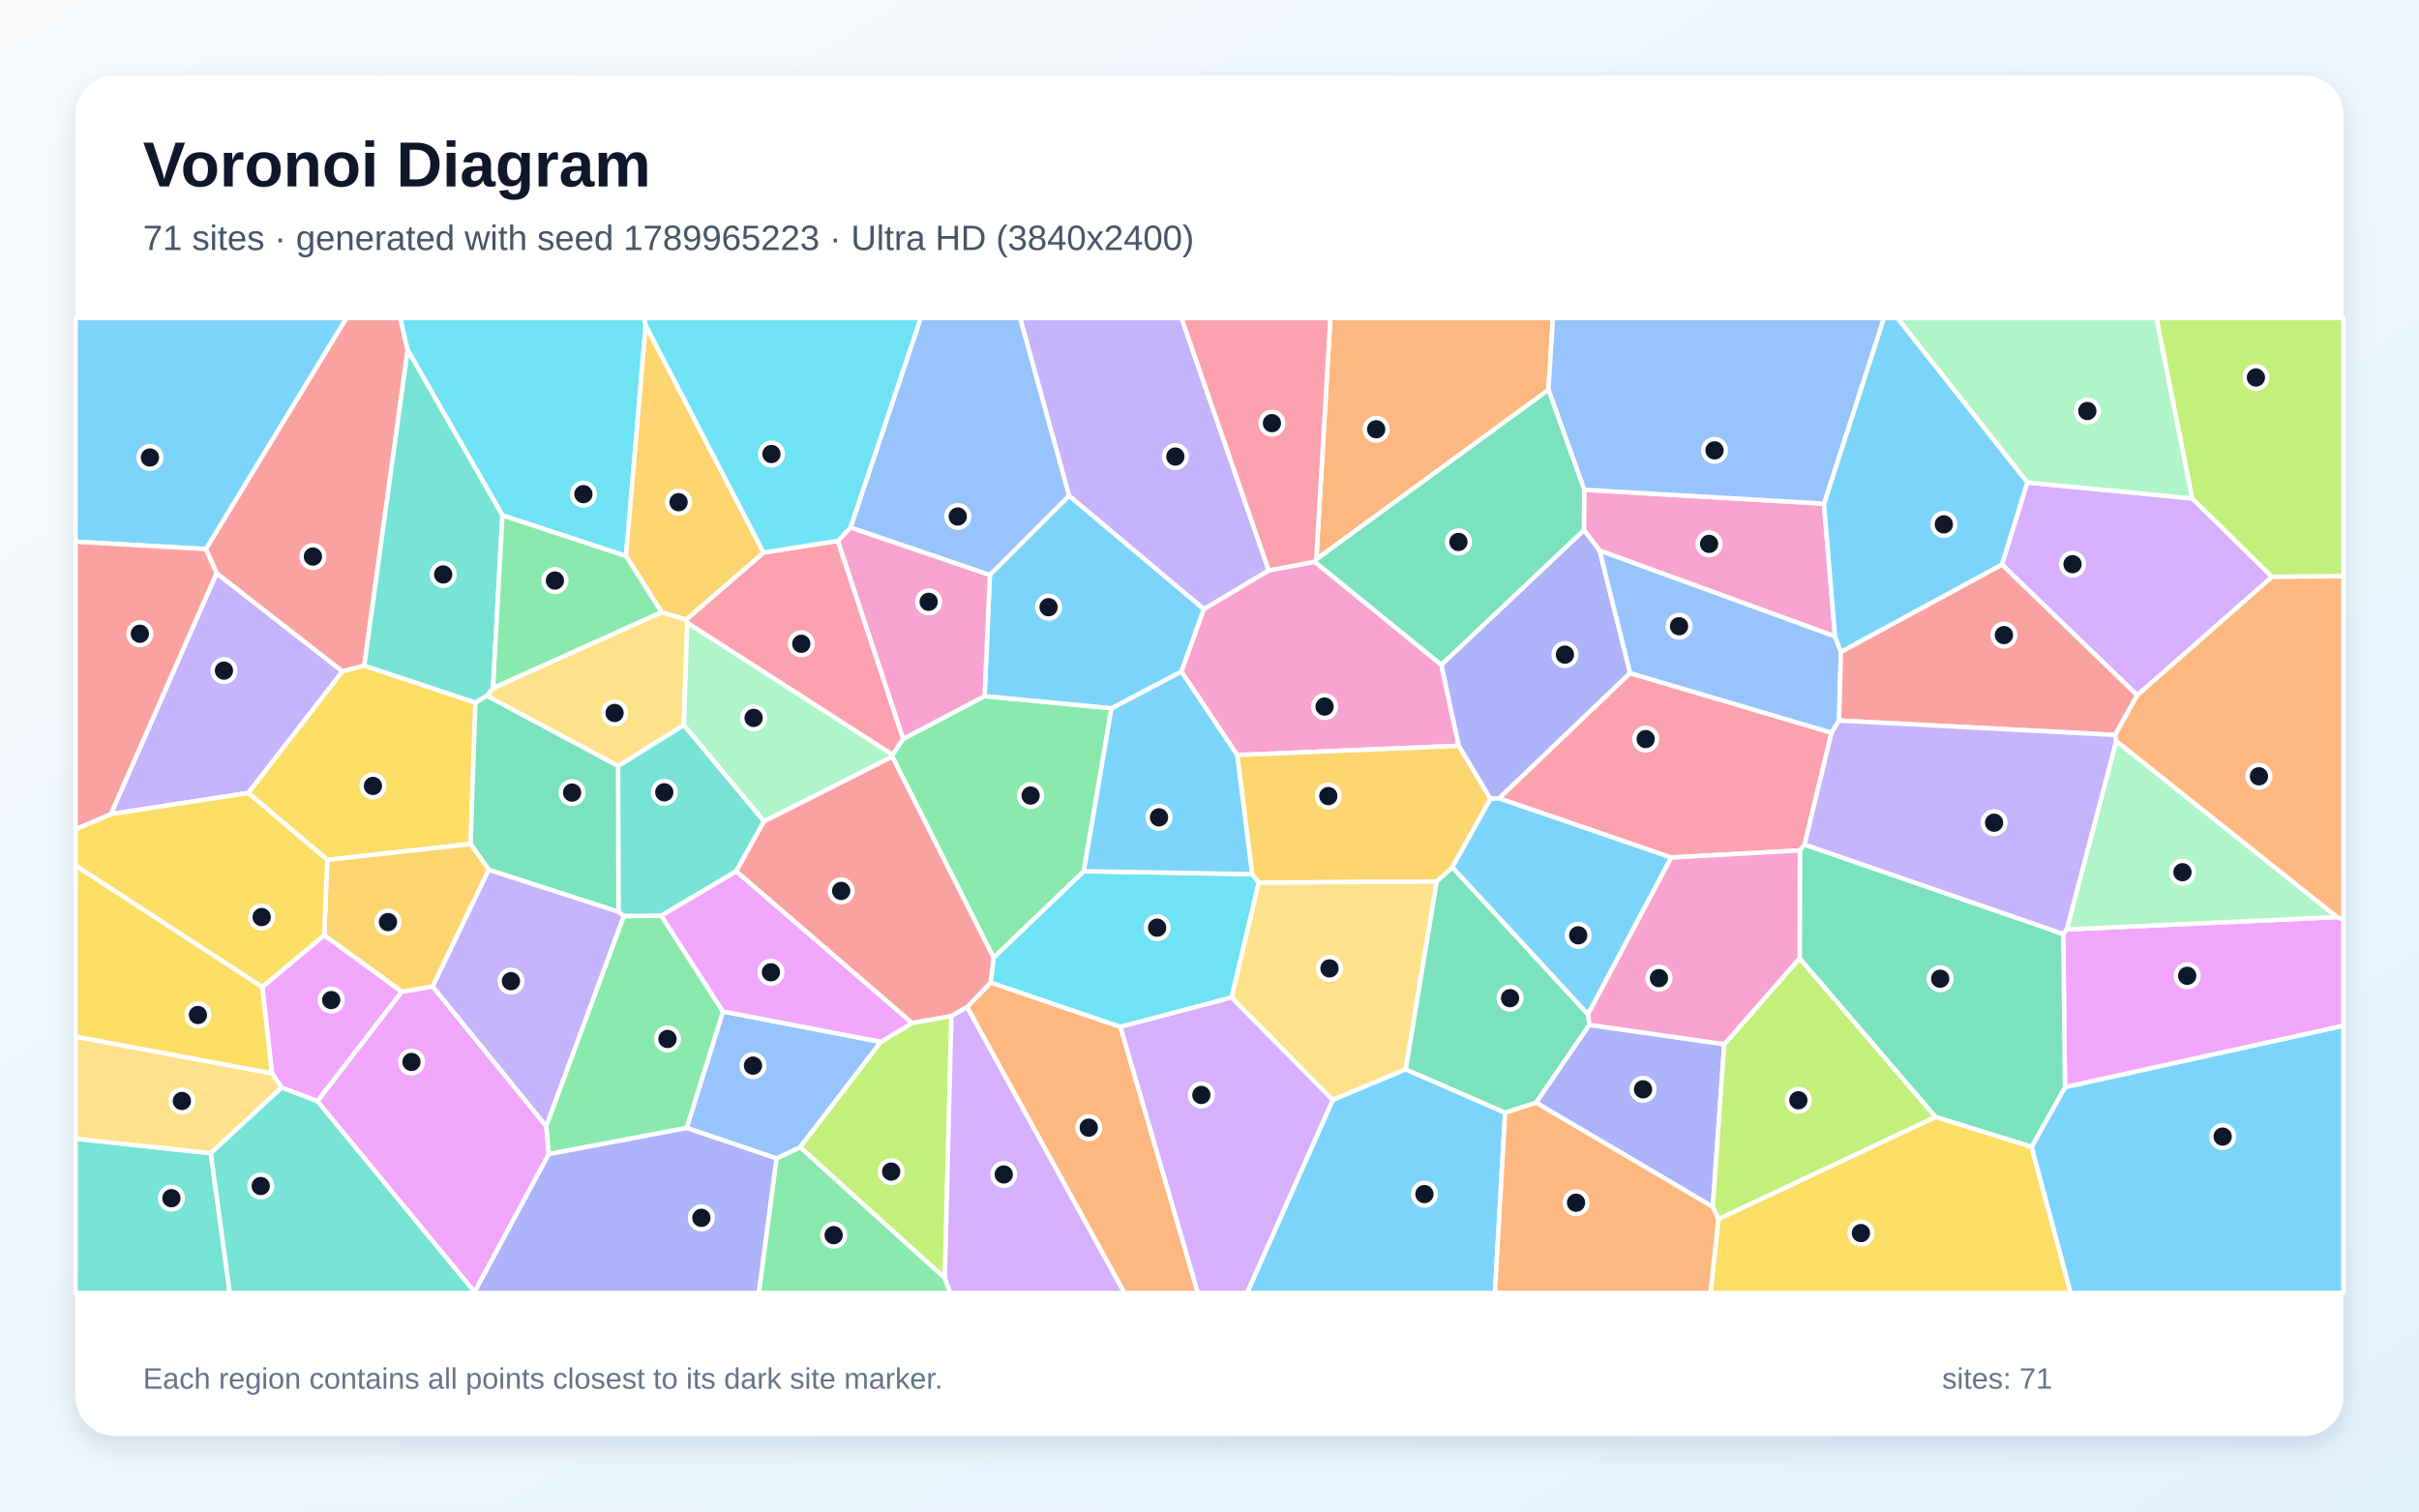
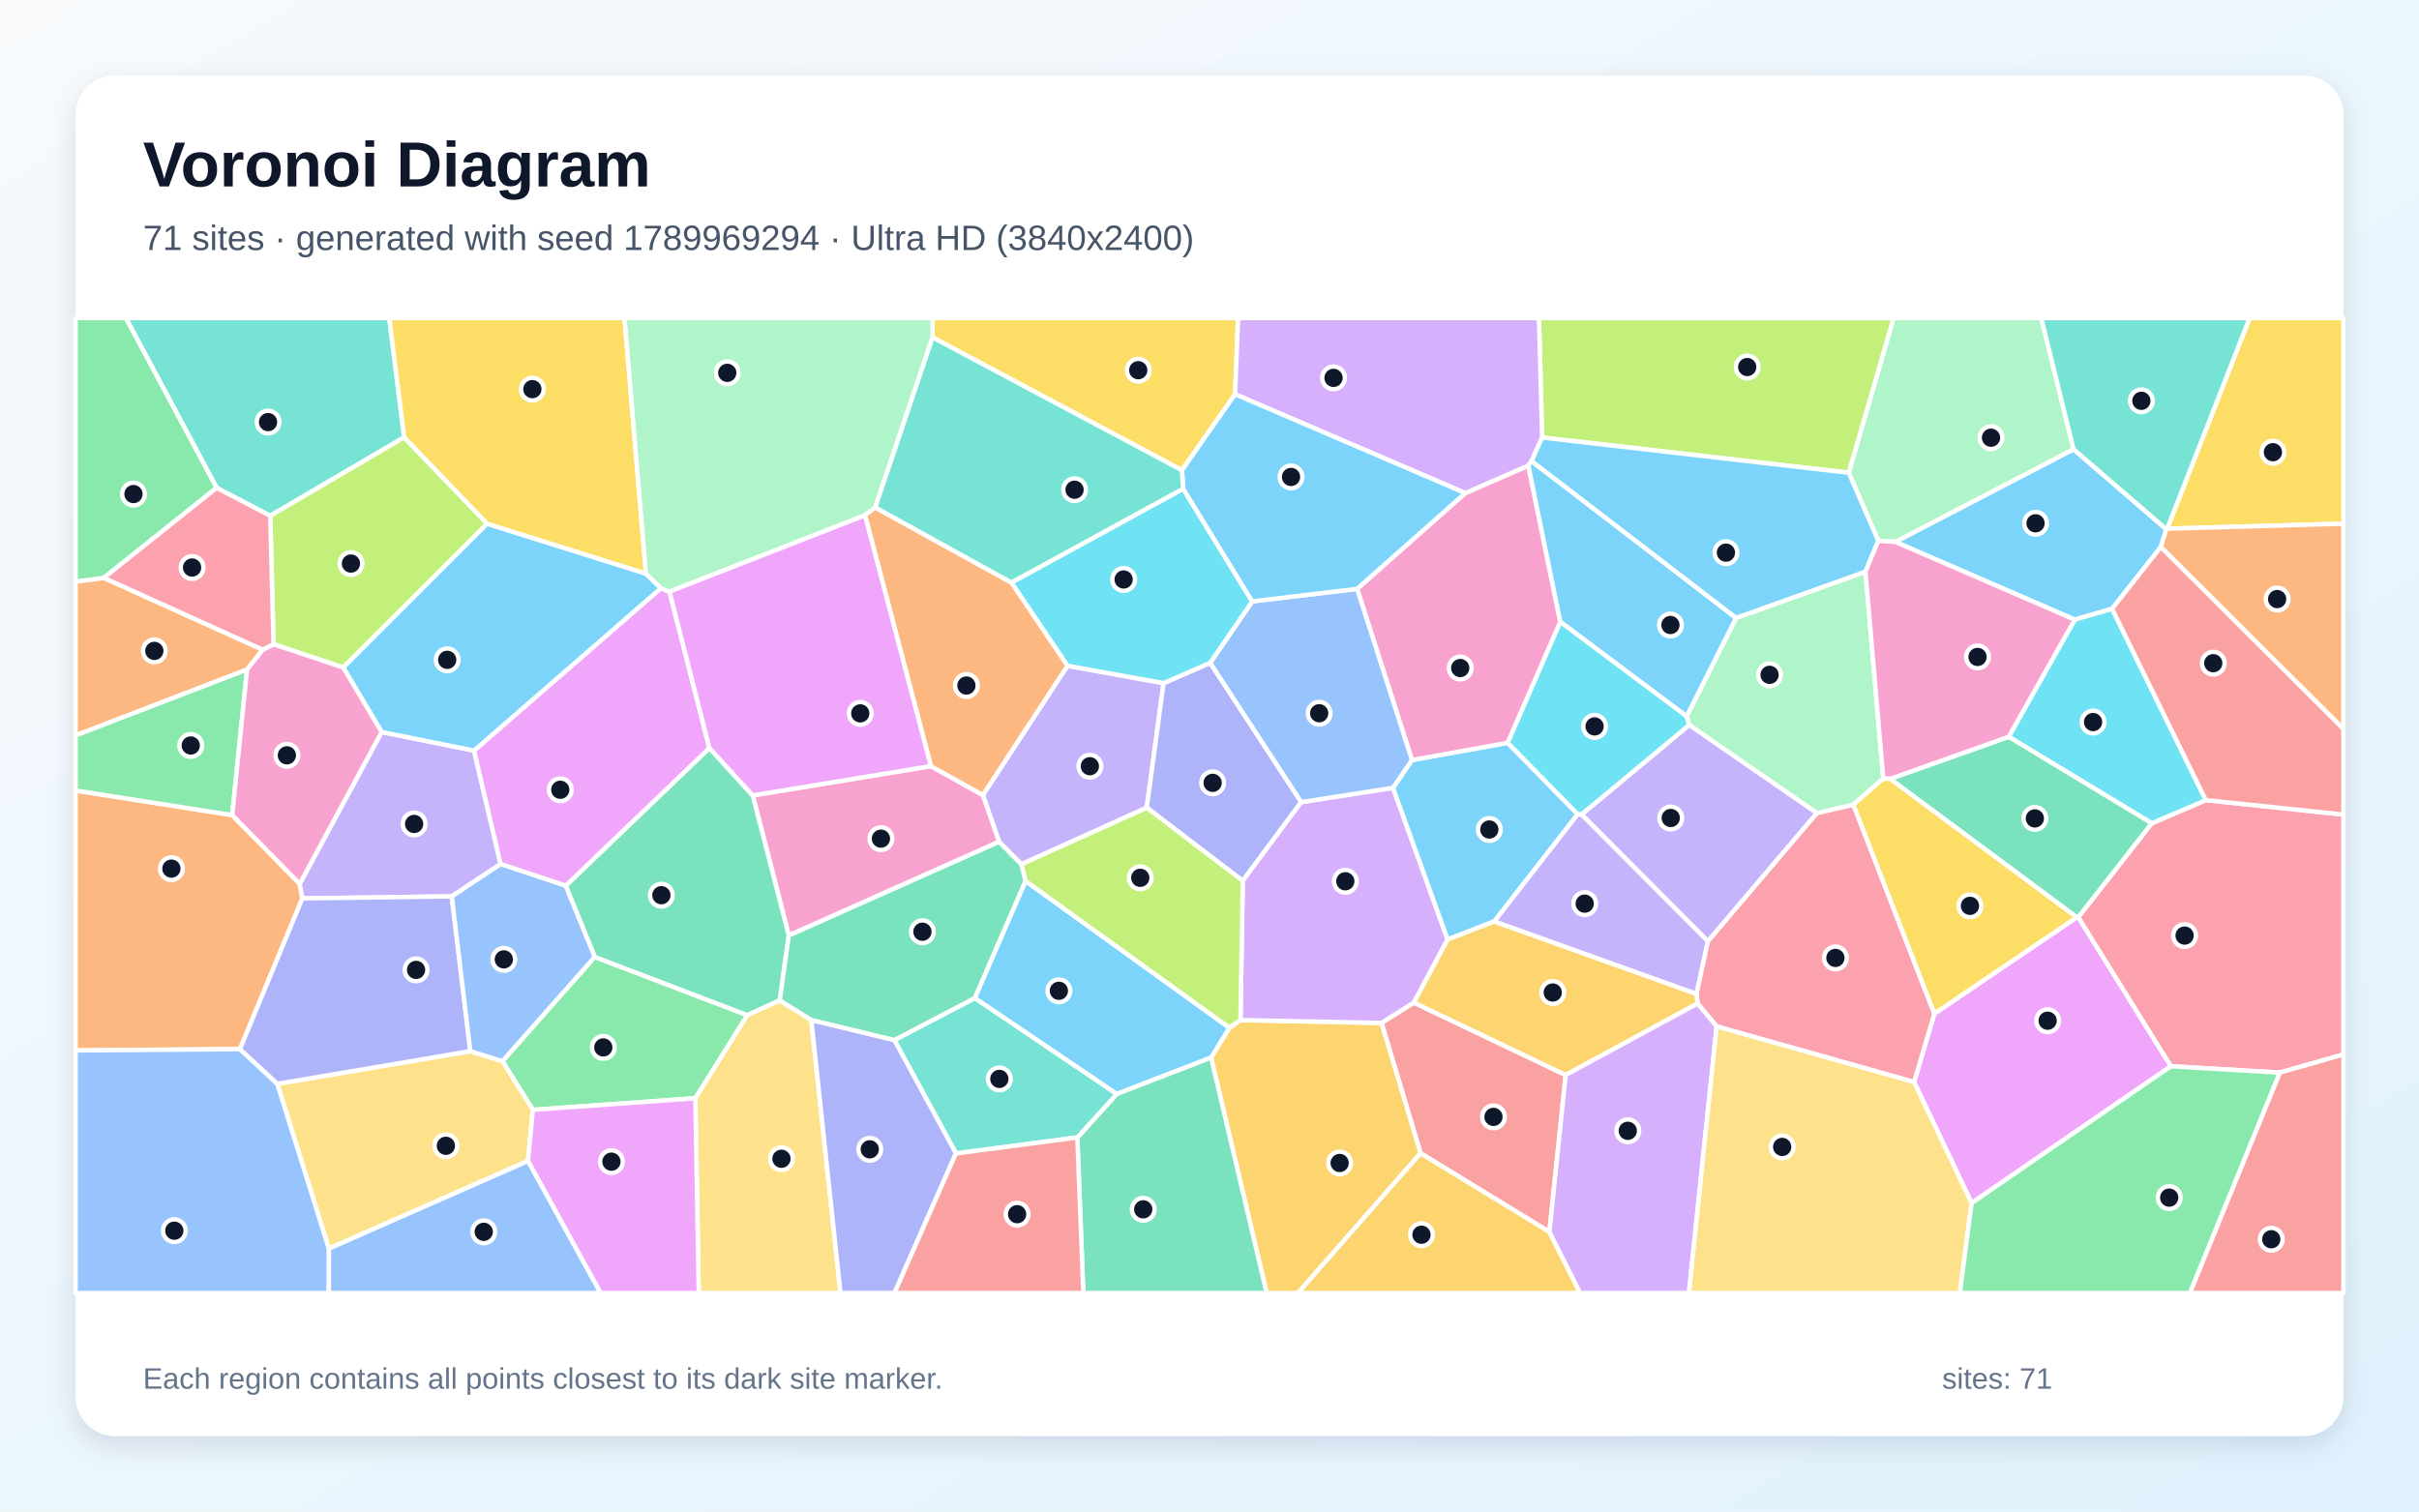
<svg xmlns="http://www.w3.org/2000/svg" width="3840" height="2400" viewBox="0 0 3840 2400" role="img" aria-labelledby="title description">
  <defs>
    <linearGradient id="background" x1="0" y1="0" x2="1" y2="1">
      <stop stop-color="#F8FAFC" />
      <stop offset="1" stop-color="#E0F2FE" />
    </linearGradient>
    <filter id="shadow" x="-5%" y="-5%" width="110%" height="110%">
      <feDropShadow dx="0" dy="15" stdDeviation="22" flood-color="#0F172A" flood-opacity=".12" />
    </filter>
  </defs>
  <rect width="3840" height="2400" fill="url(#background)" />
  <rect x="120" y="120" width="3600" height="2160" rx="63" fill="#FFFFFF" filter="url(#shadow)" />
  <g font-family="Arial, sans-serif">
    <text x="227" y="296" font-size="101" font-weight="700" fill="#0F172A">Voronoi Diagram</text>
-     <text x="227" y="397" font-size="56" fill="#475569">71 sites · generated with seed 1789965223 · Ultra HD (3840x2400)</text>
+     <text x="227" y="397" font-size="56" fill="#475569">71 sites · generated with seed 1789969294 · Ultra HD (3840x2400)</text>
  </g>
  <g stroke="#FFFFFF" stroke-width="7" stroke-linejoin="round">
-     <polygon points="2115.7,1746.3 2231.3,1697.7 2389.3,1766.7 2373.1,2053.0 1979.4,2053.0" fill="#38BDF8" fill-opacity="0.65" />
-     <polygon points="394.2,1259.1 176.0,1292.6 343.8,910.1 543.7,1066.0" fill="#A78BFA" fill-opacity="0.65" />
-     <polygon points="1875.2,1066.3 1910.9,967.2 2014.0,905.6 2087.0,892.0 2288.0,1055.5 2315.8,1184.2 1964.0,1198.9" fill="#F472B6" fill-opacity="0.65" />
-     <polygon points="1535.1,1599.1 1572.6,1560.0 1778.7,1630.4 1901.6,2053.0 1784.9,2053.0" fill="#FB923C" fill-opacity="0.65" />
-     <polygon points="2727.8,1935.6 3072.6,1773.3 3225.1,1820.8 3287.1,2053.0 2715.3,2053.0" fill="#FACC15" fill-opacity="0.65" />
-     <polygon points="1232.6,1839.3 1270.3,1821.4 1499.9,2029.2 1508.4,2053.0 1204.5,2053.0" fill="#4ADE80" fill-opacity="0.65" />
-     <polygon points="1049.7,1454.0 990.4,1454.7 981.8,1447.8 981.1,1216.3 1085.5,1151.0 1212.9,1304.0 1168.6,1383.5" fill="#2DD4BF" fill-opacity="0.65" />
-     <polygon points="1090.0,1791.0 1147.7,1606.0 1398.4,1654.3 1270.3,1821.4 1232.6,1839.3" fill="#60A5FA" fill-opacity="0.65" />
-     <polygon points="503.7,1748.4 637.6,1574.6 686.9,1566.4 867.2,1788.2 871.2,1832.5 753.3,2051.6" fill="#E879F9" fill-opacity="0.65" />
-     <polygon points="2520.9,1610.5 2523.1,1627.3 2438.5,1750.9 2389.3,1766.7 2231.3,1697.7 2280.5,1399.6 2305.6,1377.0" fill="#34D399" fill-opacity="0.65" />
-     <polygon points="647.1,555.7 578.3,1056.9 543.7,1066.0 343.8,910.1 326.7,871.8 549.8,505.0 635.4,505.0" fill="#F87171" fill-opacity="0.65" />
-     <polygon points="2438.5,1750.9 2523.1,1627.3 2737.2,1658.0 2718.9,1916.3" fill="#818CF8" fill-opacity="0.65" />
-     <polygon points="1998.2,1401.6 1987.7,1388.0 1964.0,1198.9 2315.8,1184.2 2366.1,1268.3 2305.6,1377.0 2280.5,1399.6" fill="#FBBF24" fill-opacity="0.65" />
-     <polygon points="2856.8,1521.5 3072.6,1773.3 2727.8,1935.6 2718.9,1916.3 2737.2,1658.0" fill="#A3E635" fill-opacity="0.65" />
-     <polygon points="3392.7,1104.0 3177.9,896.4 3218.2,766.1 3480.1,791.4 3606.8,915.9" fill="#C084FC" fill-opacity="0.65" />
-     <polygon points="1212.1,877.3 1330.2,858.7 1433.8,1173.2 1417.0,1198.6 1091.1,989.1 1089.2,983.8" fill="#FB7185" fill-opacity="0.65" />
-     <polygon points="1955.2,1583.8 1778.7,1630.4 1572.6,1560.0 1577.2,1520.5 1720.5,1383.3 1987.7,1388.0 1998.2,1401.6" fill="#22D3EE" fill-opacity="0.65" />
-     <polygon points="3480.1,791.4 3218.2,766.1 3011.8,505.0 3423.3,505.0" fill="#86EFAC" fill-opacity="0.65" />
-     <polygon points="782.6,1092.5 1050.2,972.0 1089.2,983.8 1091.1,989.1 1085.5,1151.0 981.1,1216.3 772.7,1104.8" fill="#FCD34D" fill-opacity="0.65" />
-     <polygon points="326.7,871.8 120.0,860.1 120.0,505.0 549.8,505.0" fill="#38BDF8" fill-opacity="0.65" />
-     <polygon points="3225.1,1820.8 3278.0,1726.1 3720.0,1628.5 3720.0,2053.0 3287.1,2053.0" fill="#38BDF8" fill-opacity="0.65" />
-     <polygon points="2014.0,905.6 1910.9,967.2 1697.1,787.3 1619.3,505.0 1875.6,505.0" fill="#A78BFA" fill-opacity="0.65" />
-     <polygon points="2514.8,777.6 2895.4,799.7 2913.0,1010.6 2539.4,874.3 2514.3,841.7" fill="#F472B6" fill-opacity="0.65" />
-     <polygon points="2389.3,1766.7 2438.5,1750.9 2718.9,1916.3 2727.8,1935.6 2715.3,2053.0 2373.1,2053.0" fill="#FB923C" fill-opacity="0.65" />
-     <polygon points="754.7,1115.5 747.1,1340.2 519.5,1365.3 394.2,1259.1 543.7,1066.0 578.3,1056.9" fill="#FACC15" fill-opacity="0.65" />
-     <polygon points="1562.9,1105.3 1764.4,1124.5 1720.5,1383.3 1577.2,1520.5 1416.3,1201.2 1417.0,1198.6 1433.8,1173.2" fill="#4ADE80" fill-opacity="0.65" />
-     <polygon points="120.0,1808.0 334.6,1831.1 364.8,2053.0 120.0,2053.0" fill="#2DD4BF" fill-opacity="0.65" />
-     <polygon points="1571.4,913.1 1350.0,837.7 1461.5,505.0 1619.3,505.0 1697.1,787.3" fill="#60A5FA" fill-opacity="0.65" />
-     <polygon points="3278.0,1726.1 3275.2,1482.9 3280.8,1475.7 3710.0,1456.1 3720.0,1459.7 3720.0,1628.5" fill="#E879F9" fill-opacity="0.65" />
-     <polygon points="775.9,1381.1 747.1,1340.2 754.7,1115.5 772.7,1104.8 981.1,1216.3 981.8,1447.8" fill="#34D399" fill-opacity="0.65" />
-     <polygon points="1510.3,1613.4 1447.9,1624.5 1168.6,1383.5 1212.9,1304.0 1416.3,1201.2 1577.2,1520.5 1572.6,1560.0 1535.1,1599.1" fill="#F87171" fill-opacity="0.65" />
-     <polygon points="2514.3,841.7 2539.4,874.3 2587.7,1068.8 2379.7,1267.7 2366.1,1268.3 2315.8,1184.2 2288.0,1055.5" fill="#818CF8" fill-opacity="0.65" />
-     <polygon points="775.9,1381.1 686.9,1566.4 637.6,1574.6 514.7,1485.1 519.5,1365.3 747.1,1340.2" fill="#FBBF24" fill-opacity="0.65" />
-     <polygon points="3606.8,915.9 3480.1,791.4 3423.3,505.0 3720.0,505.0 3720.0,915.0" fill="#A3E635" fill-opacity="0.65" />
-     <polygon points="1778.7,1630.4 1955.2,1583.8 2115.7,1746.3 1979.4,2053.0 1901.6,2053.0" fill="#C084FC" fill-opacity="0.65" />
-     <polygon points="2653.0,1361.6 2379.7,1267.7 2587.7,1068.8 2907.4,1163.3 2864.7,1341.0 2857.2,1350.3" fill="#FB7185" fill-opacity="0.65" />
-     <polygon points="1025.0,516.5 993.8,882.9 797.6,818.3 647.1,555.7 635.4,505.0 1022.5,505.0" fill="#22D3EE" fill-opacity="0.65" />
-     <polygon points="3710.0,1456.1 3280.8,1475.7 3359.4,1176.6" fill="#86EFAC" fill-opacity="0.65" />
-     <polygon points="1955.2,1583.8 1998.2,1401.6 2280.5,1399.6 2231.3,1697.7 2115.7,1746.3" fill="#FCD34D" fill-opacity="0.65" />
-     <polygon points="1987.7,1388.0 1720.5,1383.3 1764.4,1124.5 1875.2,1066.3 1964.0,1198.9" fill="#38BDF8" fill-opacity="0.65" />
-     <polygon points="1764.4,1124.5 1562.9,1105.3 1571.4,913.1 1697.1,787.3 1910.9,967.2 1875.2,1066.3" fill="#38BDF8" fill-opacity="0.65" />
-     <polygon points="867.2,1788.2 686.9,1566.4 775.9,1381.1 981.8,1447.8 990.4,1454.7" fill="#A78BFA" fill-opacity="0.65" />
-     <polygon points="1562.9,1105.3 1433.8,1173.2 1330.2,858.7 1350.0,837.7 1571.4,913.1" fill="#F472B6" fill-opacity="0.65" />
-     <polygon points="2458.1,619.0 2089.5,888.2 2111.9,505.0 2465.2,505.0" fill="#FB923C" fill-opacity="0.65" />
-     <polygon points="519.5,1365.3 514.7,1485.1 416.4,1567.4 120.0,1374.4 120.0,1316.6 176.0,1292.6 394.2,1259.1" fill="#FACC15" fill-opacity="0.65" />
-     <polygon points="871.2,1832.5 867.2,1788.2 990.4,1454.7 1049.7,1454.0 1147.7,1606.0 1090.0,1791.0" fill="#4ADE80" fill-opacity="0.65" />
-     <polygon points="797.6,818.3 782.6,1092.5 772.7,1104.8 754.7,1115.5 578.3,1056.9 647.1,555.7" fill="#2DD4BF" fill-opacity="0.65" />
-     <polygon points="2922.3,1035.0 2919.4,1144.1 2907.4,1163.3 2587.7,1068.8 2539.4,874.3 2913.0,1010.6" fill="#60A5FA" fill-opacity="0.65" />
-     <polygon points="447.1,1726.9 431.7,1704.2 416.4,1567.4 514.7,1485.1 637.6,1574.6 503.7,1748.4" fill="#E879F9" fill-opacity="0.65" />
-     <polygon points="3275.2,1482.9 3278.0,1726.1 3225.1,1820.8 3072.6,1773.3 2856.8,1521.5 2857.2,1350.3 2864.7,1341.0" fill="#34D399" fill-opacity="0.65" />
-     <polygon points="3357.7,1167.0 2919.4,1144.1 2922.3,1035.0 3177.9,896.4 3392.7,1104.0" fill="#F87171" fill-opacity="0.65" />
-     <polygon points="753.3,2051.6 871.2,1832.5 1090.0,1791.0 1232.6,1839.3 1204.5,2053.0 753.2,2053.0" fill="#818CF8" fill-opacity="0.65" />
-     <polygon points="1212.1,877.3 1089.2,983.8 1050.2,972.0 993.8,882.9 1025.0,516.5" fill="#FBBF24" fill-opacity="0.65" />
-     <polygon points="1499.9,2029.2 1270.3,1821.4 1398.4,1654.3 1447.9,1624.5 1510.3,1613.4" fill="#A3E635" fill-opacity="0.65" />
-     <polygon points="1499.9,2029.2 1510.3,1613.4 1535.1,1599.1 1784.9,2053.0 1508.4,2053.0" fill="#C084FC" fill-opacity="0.65" />
-     <polygon points="2089.5,888.2 2087.0,892.0 2014.0,905.6 1875.6,505.0 2111.9,505.0" fill="#FB7185" fill-opacity="0.65" />
-     <polygon points="1350.0,837.7 1330.2,858.7 1212.1,877.3 1025.0,516.5 1022.5,505.0 1461.5,505.0" fill="#22D3EE" fill-opacity="0.65" />
-     <polygon points="1416.3,1201.2 1212.9,1304.0 1085.5,1151.0 1091.1,989.1 1417.0,1198.6" fill="#86EFAC" fill-opacity="0.65" />
-     <polygon points="334.6,1831.1 120.0,1808.0 120.0,1645.9 431.7,1704.2 447.1,1726.9" fill="#FCD34D" fill-opacity="0.65" />
-     <polygon points="3218.2,766.1 3177.9,896.4 2922.3,1035.0 2913.0,1010.6 2895.4,799.7 2990.5,505.0 3011.8,505.0" fill="#38BDF8" fill-opacity="0.65" />
-     <polygon points="2379.7,1267.7 2653.0,1361.6 2520.9,1610.5 2305.6,1377.0 2366.1,1268.3" fill="#38BDF8" fill-opacity="0.65" />
-     <polygon points="3357.7,1167.0 3359.4,1176.6 3280.8,1475.7 3275.2,1482.9 2864.7,1341.0 2907.4,1163.3 2919.4,1144.1" fill="#A78BFA" fill-opacity="0.65" />
-     <polygon points="2653.0,1361.6 2857.2,1350.3 2856.8,1521.5 2737.2,1658.0 2523.1,1627.3 2520.9,1610.5" fill="#F472B6" fill-opacity="0.65" />
-     <polygon points="3710.0,1456.1 3359.4,1176.6 3357.7,1167.0 3392.7,1104.0 3606.8,915.9 3720.0,915.0 3720.0,1459.7" fill="#FB923C" fill-opacity="0.65" />
-     <polygon points="431.7,1704.2 120.0,1645.9 120.0,1374.4 416.4,1567.4" fill="#FACC15" fill-opacity="0.65" />
-     <polygon points="797.6,818.3 993.8,882.9 1050.2,972.0 782.6,1092.5" fill="#4ADE80" fill-opacity="0.65" />
-     <polygon points="334.6,1831.1 447.1,1726.9 503.7,1748.4 753.3,2051.6 753.2,2053.0 364.8,2053.0" fill="#2DD4BF" fill-opacity="0.65" />
-     <polygon points="2895.4,799.7 2514.8,777.6 2458.1,619.0 2465.2,505.0 2990.5,505.0" fill="#60A5FA" fill-opacity="0.65" />
-     <polygon points="1398.4,1654.3 1147.7,1606.0 1049.7,1454.0 1168.6,1383.5 1447.9,1624.5" fill="#E879F9" fill-opacity="0.65" />
-     <polygon points="2089.5,888.2 2458.1,619.0 2514.8,777.6 2514.3,841.7 2288.0,1055.5 2087.0,892.0" fill="#34D399" fill-opacity="0.65" />
-     <polygon points="326.7,871.8 343.8,910.1 176.0,1292.6 120.0,1316.6 120.0,860.1" fill="#F87171" fill-opacity="0.65" />
+     <polygon points="3438.9,840.4 3430.1,868.6 3352.8,966.7 3293.5,983.9 3008.7,860.4 3291.6,713.2" fill="#38BDF8" fill-opacity="0.65" />
+     <polygon points="1694.5,1057.1 1847.1,1084.7 1820.4,1282.5 1621.3,1372.4 1585.9,1336.6 1560.2,1262.4" fill="#A78BFA" fill-opacity="0.65" />
+     <polygon points="1252.2,1485.4 1194.9,1263.0 1477.7,1216.4 1560.2,1262.4 1585.9,1336.6" fill="#F472B6" fill-opacity="0.65" />
+     <polygon points="368.6,1294.2 475.8,1403.3 480.0,1426.5 380.9,1665.8 120.0,1667.9 120.0,1255.2" fill="#FB923C" fill-opacity="0.65" />
+     <polygon points="1960.6,626.0 1876.3,746.7 1480.4,535.7 1480.2,505.0 1965.4,505.0" fill="#FACC15" fill-opacity="0.65" />
+     <polygon points="1103.8,1743.8 845.9,1762.2 797.5,1684.9 944.1,1519.4 1186.4,1611.9" fill="#4ADE80" fill-opacity="0.65" />
+     <polygon points="641.6,694.4 429.0,819.0 343.9,774.6 199.8,505.0 618.0,505.0" fill="#2DD4BF" fill-opacity="0.65" />
+     <polygon points="120.0,1667.9 380.9,1665.8 440.4,1720.9 522.2,1982.5 522.0,2053.0 120.0,2053.0" fill="#60A5FA" fill-opacity="0.65" />
+     <polygon points="3129.8,1910.3 3038.5,1718.1 3070.6,1609.5 3296.7,1456.5 3299.1,1456.3 3446.2,1693.0" fill="#E879F9" fill-opacity="0.65" />
+     <polygon points="1237.8,1588.4 1186.4,1611.9 944.1,1519.4 898.0,1406.4 1126.1,1187.7 1194.9,1263.0 1252.2,1485.4" fill="#34D399" fill-opacity="0.65" />
+     <polygon points="2459.6,1956.1 2255.0,1831.1 2193.0,1624.2 2244.4,1591.9 2485.4,1706.9" fill="#F87171" fill-opacity="0.65" />
+     <polygon points="1921.1,1052.4 2065.6,1273.6 1972.8,1398.6 1820.4,1282.5 1847.1,1084.7" fill="#818CF8" fill-opacity="0.65" />
+     <polygon points="1922.5,1679.3 1951.6,1631.9 1969.1,1619.7 2193.0,1624.2 2255.0,1831.1 2060.5,2053.0 2010.7,2053.0" fill="#FBBF24" fill-opacity="0.65" />
+     <polygon points="773.4,831.5 544.8,1059.9 434.2,1022.9 429.0,819.0 641.6,694.4" fill="#A3E635" fill-opacity="0.65" />
+     <polygon points="2211.3,1250.9 2298.0,1491.8 2244.4,1591.9 2193.0,1624.2 1969.1,1619.7 1972.8,1398.6 2065.6,1273.6" fill="#C084FC" fill-opacity="0.65" />
+     <polygon points="3618.9,1703.1 3446.2,1693.0 3299.1,1456.3 3415.7,1307.2 3501.6,1270.4 3720.0,1293.4 3720.0,1674.3" fill="#FB7185" fill-opacity="0.65" />
+     <polygon points="2677.5,1137.2 2681.6,1151.3 2510.8,1293.4 2504.4,1293.0 2393.1,1179.5 2476.8,987.1" fill="#22D3EE" fill-opacity="0.65" />
+     <polygon points="2981.6,858.7 2934.7,750.6 3005.9,505.0 3240.4,505.0 3291.6,713.2 3008.7,860.4" fill="#86EFAC" fill-opacity="0.65" />
+     <polygon points="522.2,1982.5 440.4,1720.9 746.6,1669.0 797.5,1684.9 845.9,1762.2 838.1,1843.5" fill="#FCD34D" fill-opacity="0.65" />
+     <polygon points="1772.7,1737.1 1547.3,1584.8 1627.9,1398.8 1951.6,1631.9 1922.5,1679.3" fill="#38BDF8" fill-opacity="0.65" />
+     <polygon points="2241.4,1206.8 2393.1,1179.5 2504.4,1293.0 2372.1,1463.0 2298.0,1491.8 2211.3,1250.9" fill="#38BDF8" fill-opacity="0.65" />
+     <polygon points="605.8,1162.3 752.5,1191.8 794.7,1372.0 717.2,1423.3 480.0,1426.5 475.8,1403.3" fill="#A78BFA" fill-opacity="0.65" />
+     <polygon points="2326.0,782.9 2426.1,739.2 2476.8,987.1 2393.1,1179.5 2241.4,1206.8 2154.3,935.0" fill="#F472B6" fill-opacity="0.65" />
+     <polygon points="164.8,917.5 417.0,1031.6 392.2,1063.1 120.0,1167.8 120.0,923.4" fill="#FB923C" fill-opacity="0.65" />
+     <polygon points="3440.2,839.5 3571.0,505.0 3720.0,505.0 3720.0,831.5" fill="#FACC15" fill-opacity="0.65" />
+     <polygon points="392.2,1063.1 368.6,1294.2 120.0,1255.2 120.0,1167.8" fill="#4ADE80" fill-opacity="0.65" />
+     <polygon points="3440.2,839.5 3438.9,840.4 3291.6,713.2 3240.4,505.0 3571.0,505.0" fill="#2DD4BF" fill-opacity="0.65" />
+     <polygon points="1987.8,954.9 2154.3,935.0 2241.4,1206.8 2211.3,1250.9 2065.6,1273.6 1921.1,1052.4" fill="#60A5FA" fill-opacity="0.65" />
+     <polygon points="1126.1,1187.7 898.0,1406.4 794.7,1372.0 752.5,1191.8 1049.1,933.9 1062.8,939.4" fill="#E879F9" fill-opacity="0.65" />
+     <polygon points="1710.2,1806.1 1772.7,1737.1 1922.5,1679.3 2010.7,2053.0 1719.7,2053.0" fill="#34D399" fill-opacity="0.65" />
+     <polygon points="3618.9,1703.1 3720.0,1674.3 3720.0,2053.0 3476.2,2053.0" fill="#F87171" fill-opacity="0.65" />
+     <polygon points="746.6,1669.0 440.4,1720.9 380.9,1665.8 480.0,1426.5 717.2,1423.3" fill="#818CF8" fill-opacity="0.65" />
+     <polygon points="2255.0,1831.1 2459.6,1956.1 2508.4,2053.0 2060.5,2053.0" fill="#FBBF24" fill-opacity="0.65" />
+     <polygon points="2448.0,694.7 2443.0,505.0 3005.9,505.0 2934.7,750.6" fill="#A3E635" fill-opacity="0.65" />
+     <polygon points="2448.0,694.7 2431.3,732.1 2426.1,739.2 2326.0,782.9 1960.6,626.0 1965.4,505.0 2443.0,505.0" fill="#C084FC" fill-opacity="0.65" />
+     <polygon points="2725.1,1629.8 2694.8,1593.4 2692.9,1578.0 2711.0,1494.5 2884.0,1291.0 2942.1,1277.5 3070.6,1609.5 3038.5,1718.1" fill="#FB7185" fill-opacity="0.65" />
+     <polygon points="3501.6,1270.4 3415.7,1307.2 3188.6,1169.9 3293.5,983.9 3352.8,966.7" fill="#22D3EE" fill-opacity="0.65" />
+     <polygon points="2989.6,1236.3 2942.1,1277.5 2884.0,1291.0 2681.6,1151.3 2677.5,1137.2 2755.9,981.1 2961.3,907.7" fill="#86EFAC" fill-opacity="0.65" />
+     <polygon points="1103.8,1743.8 1186.4,1611.9 1237.8,1588.4 1287.9,1619.5 1334.2,2053.0 1109.2,2053.0" fill="#FCD34D" fill-opacity="0.65" />
+     <polygon points="2755.9,981.1 2677.5,1137.2 2476.8,987.1 2426.1,739.2 2431.3,732.1" fill="#38BDF8" fill-opacity="0.65" />
+     <polygon points="1025.4,910.8 1049.1,933.9 752.5,1191.8 605.8,1162.3 544.8,1059.9 773.4,831.5" fill="#38BDF8" fill-opacity="0.65" />
+     <polygon points="2884.0,1291.0 2711.0,1494.5 2510.8,1293.4 2681.6,1151.3" fill="#A78BFA" fill-opacity="0.65" />
+     <polygon points="392.2,1063.1 417.0,1031.6 434.2,1022.9 544.8,1059.9 605.8,1162.3 475.8,1403.3 368.6,1294.2" fill="#F472B6" fill-opacity="0.65" />
+     <polygon points="3430.1,868.6 3438.9,840.4 3440.2,839.5 3720.0,831.5 3720.0,1157.4" fill="#FB923C" fill-opacity="0.65" />
+     <polygon points="1025.4,910.8 773.4,831.5 641.6,694.4 618.0,505.0 991.4,505.0" fill="#FACC15" fill-opacity="0.65" />
+     <polygon points="343.9,774.6 164.8,917.5 120.0,923.4 120.0,505.0 199.8,505.0" fill="#4ADE80" fill-opacity="0.65" />
+     <polygon points="1517.5,1831.4 1419.7,1651.4 1547.3,1584.8 1772.7,1737.1 1710.2,1806.1" fill="#2DD4BF" fill-opacity="0.65" />
+     <polygon points="746.6,1669.0 717.2,1423.3 794.7,1372.0 898.0,1406.4 944.1,1519.4 797.5,1684.9" fill="#60A5FA" fill-opacity="0.65" />
+     <polygon points="838.1,1843.5 845.9,1762.2 1103.8,1743.8 1109.2,2053.0 953.2,2053.0" fill="#E879F9" fill-opacity="0.65" />
+     <polygon points="3000.4,1236.7 3188.6,1169.9 3415.7,1307.2 3299.1,1456.3 3296.7,1456.5" fill="#34D399" fill-opacity="0.65" />
+     <polygon points="3501.6,1270.4 3352.8,966.7 3430.1,868.6 3720.0,1157.4 3720.0,1293.4" fill="#F87171" fill-opacity="0.65" />
+     <polygon points="1287.9,1619.5 1419.7,1651.4 1517.5,1831.4 1419.9,2053.0 1334.2,2053.0" fill="#818CF8" fill-opacity="0.65" />
+     <polygon points="2692.9,1578.0 2694.8,1593.4 2485.4,1706.9 2244.4,1591.9 2298.0,1491.8 2372.1,1463.0" fill="#FBBF24" fill-opacity="0.65" />
+     <polygon points="1969.1,1619.7 1951.6,1631.9 1627.9,1398.8 1621.3,1372.4 1820.4,1282.5 1972.8,1398.6" fill="#A3E635" fill-opacity="0.65" />
+     <polygon points="2459.6,1956.1 2485.4,1706.9 2694.8,1593.4 2725.1,1629.8 2681.1,2053.0 2508.4,2053.0" fill="#C084FC" fill-opacity="0.65" />
+     <polygon points="434.2,1022.9 417.0,1031.6 164.8,917.5 343.9,774.6 429.0,819.0" fill="#FB7185" fill-opacity="0.65" />
+     <polygon points="1878.1,776.0 1987.8,954.9 1921.1,1052.4 1847.1,1084.7 1694.5,1057.1 1605.5,925.0" fill="#22D3EE" fill-opacity="0.65" />
+     <polygon points="1389.4,805.7 1373.1,818.2 1062.8,939.4 1049.1,933.9 1025.4,910.8 991.4,505.0 1480.2,505.0 1480.4,535.7" fill="#86EFAC" fill-opacity="0.65" />
+     <polygon points="2725.1,1629.8 3038.5,1718.1 3129.8,1910.3 3111.1,2053.0 2681.1,2053.0" fill="#FCD34D" fill-opacity="0.65" />
+     <polygon points="2961.3,907.7 2755.9,981.1 2431.3,732.1 2448.0,694.7 2934.7,750.6 2981.6,858.7" fill="#38BDF8" fill-opacity="0.65" />
+     <polygon points="2326.0,782.9 2154.3,935.0 1987.8,954.9 1878.1,776.0 1876.3,746.7 1960.6,626.0" fill="#38BDF8" fill-opacity="0.65" />
+     <polygon points="2711.0,1494.5 2692.9,1578.0 2372.1,1463.0 2504.4,1293.0 2510.8,1293.4" fill="#A78BFA" fill-opacity="0.65" />
+     <polygon points="3188.6,1169.9 3000.4,1236.7 2989.6,1236.3 2961.3,907.7 2981.6,858.7 3008.7,860.4 3293.5,983.9" fill="#F472B6" fill-opacity="0.65" />
+     <polygon points="1477.7,1216.4 1373.1,818.2 1389.4,805.7 1605.5,925.0 1694.5,1057.1 1560.2,1262.4" fill="#FB923C" fill-opacity="0.65" />
+     <polygon points="2942.1,1277.5 2989.6,1236.3 3000.4,1236.7 3296.7,1456.5 3070.6,1609.5" fill="#FACC15" fill-opacity="0.65" />
+     <polygon points="3129.8,1910.3 3446.2,1693.0 3618.9,1703.1 3476.2,2053.0 3111.1,2053.0" fill="#4ADE80" fill-opacity="0.65" />
+     <polygon points="1389.4,805.7 1480.4,535.7 1876.3,746.7 1878.1,776.0 1605.5,925.0" fill="#2DD4BF" fill-opacity="0.65" />
+     <polygon points="522.2,1982.5 838.1,1843.5 953.2,2053.0 522.0,2053.0" fill="#60A5FA" fill-opacity="0.65" />
+     <polygon points="1477.7,1216.4 1194.9,1263.0 1126.1,1187.7 1062.8,939.4 1373.1,818.2" fill="#E879F9" fill-opacity="0.65" />
+     <polygon points="1627.9,1398.8 1547.3,1584.8 1419.7,1651.4 1287.9,1619.5 1237.8,1588.4 1252.2,1485.4 1585.9,1336.6 1621.3,1372.4" fill="#34D399" fill-opacity="0.65" />
+     <polygon points="1517.5,1831.4 1710.2,1806.1 1719.7,2053.0 1419.9,2053.0" fill="#F87171" fill-opacity="0.65" />
  </g>
  <g>
-     <circle cx="2261.2" cy="1896.0" r="18" fill="#0F172A" stroke="#FFFFFF" stroke-width="7" />
-     <circle cx="355.5" cy="1064.8" r="18" fill="#0F172A" stroke="#FFFFFF" stroke-width="7" />
-     <circle cx="2102.7" cy="1121.9" r="18" fill="#0F172A" stroke="#FFFFFF" stroke-width="7" />
-     <circle cx="1728.3" cy="1790.5" r="18" fill="#0F172A" stroke="#FFFFFF" stroke-width="7" />
-     <circle cx="2954.1" cy="1957.9" r="18" fill="#0F172A" stroke="#FFFFFF" stroke-width="7" />
-     <circle cx="1323.4" cy="1961.2" r="18" fill="#0F172A" stroke="#FFFFFF" stroke-width="7" />
-     <circle cx="1054.5" cy="1258.0" r="18" fill="#0F172A" stroke="#FFFFFF" stroke-width="7" />
-     <circle cx="1195.3" cy="1692.0" r="18" fill="#0F172A" stroke="#FFFFFF" stroke-width="7" />
-     <circle cx="653.2" cy="1686.2" r="18" fill="#0F172A" stroke="#FFFFFF" stroke-width="7" />
-     <circle cx="2397.1" cy="1584.9" r="18" fill="#0F172A" stroke="#FFFFFF" stroke-width="7" />
-     <circle cx="496.7" cy="883.7" r="18" fill="#0F172A" stroke="#FFFFFF" stroke-width="7" />
-     <circle cx="2608.2" cy="1729.6" r="18" fill="#0F172A" stroke="#FFFFFF" stroke-width="7" />
-     <circle cx="2108.6" cy="1264.0" r="18" fill="#0F172A" stroke="#FFFFFF" stroke-width="7" />
-     <circle cx="2854.8" cy="1747.0" r="18" fill="#0F172A" stroke="#FFFFFF" stroke-width="7" />
-     <circle cx="3290.0" cy="895.8" r="18" fill="#0F172A" stroke="#FFFFFF" stroke-width="7" />
-     <circle cx="1272.0" cy="1022.2" r="18" fill="#0F172A" stroke="#FFFFFF" stroke-width="7" />
-     <circle cx="1836.9" cy="1473.0" r="18" fill="#0F172A" stroke="#FFFFFF" stroke-width="7" />
-     <circle cx="3313.5" cy="652.6" r="18" fill="#0F172A" stroke="#FFFFFF" stroke-width="7" />
-     <circle cx="975.6" cy="1132.1" r="18" fill="#0F172A" stroke="#FFFFFF" stroke-width="7" />
-     <circle cx="238.0" cy="726.4" r="18" fill="#0F172A" stroke="#FFFFFF" stroke-width="7" />
-     <circle cx="3528.3" cy="1804.7" r="18" fill="#0F172A" stroke="#FFFFFF" stroke-width="7" />
-     <circle cx="1865.8" cy="724.9" r="18" fill="#0F172A" stroke="#FFFFFF" stroke-width="7" />
-     <circle cx="2713.1" cy="863.6" r="18" fill="#0F172A" stroke="#FFFFFF" stroke-width="7" />
-     <circle cx="2501.9" cy="1909.7" r="18" fill="#0F172A" stroke="#FFFFFF" stroke-width="7" />
-     <circle cx="592.0" cy="1247.9" r="18" fill="#0F172A" stroke="#FFFFFF" stroke-width="7" />
-     <circle cx="1636.0" cy="1263.2" r="18" fill="#0F172A" stroke="#FFFFFF" stroke-width="7" />
-     <circle cx="272.1" cy="1902.5" r="18" fill="#0F172A" stroke="#FFFFFF" stroke-width="7" />
-     <circle cx="1520.4" cy="820.1" r="18" fill="#0F172A" stroke="#FFFFFF" stroke-width="7" />
-     <circle cx="3472.0" cy="1549.4" r="18" fill="#0F172A" stroke="#FFFFFF" stroke-width="7" />
-     <circle cx="908.1" cy="1258.5" r="18" fill="#0F172A" stroke="#FFFFFF" stroke-width="7" />
-     <circle cx="1335.3" cy="1414.6" r="18" fill="#0F172A" stroke="#FFFFFF" stroke-width="7" />
-     <circle cx="2484.2" cy="1039.4" r="18" fill="#0F172A" stroke="#FFFFFF" stroke-width="7" />
-     <circle cx="615.9" cy="1464.1" r="18" fill="#0F172A" stroke="#FFFFFF" stroke-width="7" />
-     <circle cx="3581.1" cy="599.4" r="18" fill="#0F172A" stroke="#FFFFFF" stroke-width="7" />
-     <circle cx="1907.1" cy="1738.6" r="18" fill="#0F172A" stroke="#FFFFFF" stroke-width="7" />
-     <circle cx="2612.4" cy="1173.5" r="18" fill="#0F172A" stroke="#FFFFFF" stroke-width="7" />
-     <circle cx="926.1" cy="784.6" r="18" fill="#0F172A" stroke="#FFFFFF" stroke-width="7" />
-     <circle cx="3464.5" cy="1384.9" r="18" fill="#0F172A" stroke="#FFFFFF" stroke-width="7" />
-     <circle cx="2110.5" cy="1537.6" r="18" fill="#0F172A" stroke="#FFFFFF" stroke-width="7" />
-     <circle cx="1839.9" cy="1297.8" r="18" fill="#0F172A" stroke="#FFFFFF" stroke-width="7" />
-     <circle cx="1664.5" cy="964.1" r="18" fill="#0F172A" stroke="#FFFFFF" stroke-width="7" />
-     <circle cx="811.1" cy="1557.9" r="18" fill="#0F172A" stroke="#FFFFFF" stroke-width="7" />
-     <circle cx="1474.2" cy="955.6" r="18" fill="#0F172A" stroke="#FFFFFF" stroke-width="7" />
-     <circle cx="2184.6" cy="681.6" r="18" fill="#0F172A" stroke="#FFFFFF" stroke-width="7" />
-     <circle cx="415.4" cy="1456.1" r="18" fill="#0F172A" stroke="#FFFFFF" stroke-width="7" />
-     <circle cx="1059.6" cy="1649.7" r="18" fill="#0F172A" stroke="#FFFFFF" stroke-width="7" />
-     <circle cx="703.5" cy="912.1" r="18" fill="#0F172A" stroke="#FFFFFF" stroke-width="7" />
-     <circle cx="2665.4" cy="994.3" r="18" fill="#0F172A" stroke="#FFFFFF" stroke-width="7" />
-     <circle cx="525.8" cy="1587.9" r="18" fill="#0F172A" stroke="#FFFFFF" stroke-width="7" />
-     <circle cx="3079.9" cy="1554.0" r="18" fill="#0F172A" stroke="#FFFFFF" stroke-width="7" />
-     <circle cx="3181.1" cy="1008.4" r="18" fill="#0F172A" stroke="#FFFFFF" stroke-width="7" />
-     <circle cx="1113.4" cy="1933.7" r="18" fill="#0F172A" stroke="#FFFFFF" stroke-width="7" />
-     <circle cx="1077.2" cy="797.4" r="18" fill="#0F172A" stroke="#FFFFFF" stroke-width="7" />
-     <circle cx="1414.7" cy="1860.3" r="18" fill="#0F172A" stroke="#FFFFFF" stroke-width="7" />
-     <circle cx="1593.4" cy="1864.8" r="18" fill="#0F172A" stroke="#FFFFFF" stroke-width="7" />
-     <circle cx="2019.1" cy="671.9" r="18" fill="#0F172A" stroke="#FFFFFF" stroke-width="7" />
-     <circle cx="1224.6" cy="720.9" r="18" fill="#0F172A" stroke="#FFFFFF" stroke-width="7" />
-     <circle cx="1196.3" cy="1139.9" r="18" fill="#0F172A" stroke="#FFFFFF" stroke-width="7" />
-     <circle cx="288.7" cy="1748.1" r="18" fill="#0F172A" stroke="#FFFFFF" stroke-width="7" />
-     <circle cx="3085.7" cy="832.6" r="18" fill="#0F172A" stroke="#FFFFFF" stroke-width="7" />
-     <circle cx="2505.3" cy="1485.1" r="18" fill="#0F172A" stroke="#FFFFFF" stroke-width="7" />
-     <circle cx="3165.5" cy="1306.3" r="18" fill="#0F172A" stroke="#FFFFFF" stroke-width="7" />
-     <circle cx="2633.5" cy="1553.1" r="18" fill="#0F172A" stroke="#FFFFFF" stroke-width="7" />
-     <circle cx="3585.9" cy="1232.6" r="18" fill="#0F172A" stroke="#FFFFFF" stroke-width="7" />
-     <circle cx="314.2" cy="1611.6" r="18" fill="#0F172A" stroke="#FFFFFF" stroke-width="7" />
-     <circle cx="880.9" cy="921.8" r="18" fill="#0F172A" stroke="#FFFFFF" stroke-width="7" />
-     <circle cx="413.9" cy="1883.2" r="18" fill="#0F172A" stroke="#FFFFFF" stroke-width="7" />
-     <circle cx="2721.7" cy="715.1" r="18" fill="#0F172A" stroke="#FFFFFF" stroke-width="7" />
-     <circle cx="1223.8" cy="1543.8" r="18" fill="#0F172A" stroke="#FFFFFF" stroke-width="7" />
-     <circle cx="2315.2" cy="860.5" r="18" fill="#0F172A" stroke="#FFFFFF" stroke-width="7" />
-     <circle cx="222.0" cy="1006.3" r="18" fill="#0F172A" stroke="#FFFFFF" stroke-width="7" />
+     <circle cx="3231.3" cy="830.9" r="18" fill="#0F172A" stroke="#FFFFFF" stroke-width="7" />
+     <circle cx="1730.1" cy="1216.6" r="18" fill="#0F172A" stroke="#FFFFFF" stroke-width="7" />
+     <circle cx="1398.4" cy="1331.6" r="18" fill="#0F172A" stroke="#FFFFFF" stroke-width="7" />
+     <circle cx="272.1" cy="1379.2" r="18" fill="#0F172A" stroke="#FFFFFF" stroke-width="7" />
+     <circle cx="1806.9" cy="587.8" r="18" fill="#0F172A" stroke="#FFFFFF" stroke-width="7" />
+     <circle cx="957.7" cy="1663.1" r="18" fill="#0F172A" stroke="#FFFFFF" stroke-width="7" />
+     <circle cx="425.5" cy="670.2" r="18" fill="#0F172A" stroke="#FFFFFF" stroke-width="7" />
+     <circle cx="276.7" cy="1954.1" r="18" fill="#0F172A" stroke="#FFFFFF" stroke-width="7" />
+     <circle cx="3250.5" cy="1620.7" r="18" fill="#0F172A" stroke="#FFFFFF" stroke-width="7" />
+     <circle cx="1049.9" cy="1421.4" r="18" fill="#0F172A" stroke="#FFFFFF" stroke-width="7" />
+     <circle cx="2370.8" cy="1773.4" r="18" fill="#0F172A" stroke="#FFFFFF" stroke-width="7" />
+     <circle cx="1925.0" cy="1243.0" r="18" fill="#0F172A" stroke="#FFFFFF" stroke-width="7" />
+     <circle cx="2126.6" cy="1846.6" r="18" fill="#0F172A" stroke="#FFFFFF" stroke-width="7" />
+     <circle cx="557.1" cy="894.8" r="18" fill="#0F172A" stroke="#FFFFFF" stroke-width="7" />
+     <circle cx="2135.6" cy="1399.3" r="18" fill="#0F172A" stroke="#FFFFFF" stroke-width="7" />
+     <circle cx="3467.9" cy="1485.5" r="18" fill="#0F172A" stroke="#FFFFFF" stroke-width="7" />
+     <circle cx="2531.3" cy="1153.4" r="18" fill="#0F172A" stroke="#FFFFFF" stroke-width="7" />
+     <circle cx="3160.6" cy="695.0" r="18" fill="#0F172A" stroke="#FFFFFF" stroke-width="7" />
+     <circle cx="707.8" cy="1819.3" r="18" fill="#0F172A" stroke="#FFFFFF" stroke-width="7" />
+     <circle cx="1680.9" cy="1573.2" r="18" fill="#0F172A" stroke="#FFFFFF" stroke-width="7" />
+     <circle cx="2364.2" cy="1317.1" r="18" fill="#0F172A" stroke="#FFFFFF" stroke-width="7" />
+     <circle cx="657.4" cy="1308.3" r="18" fill="#0F172A" stroke="#FFFFFF" stroke-width="7" />
+     <circle cx="2318.0" cy="1060.7" r="18" fill="#0F172A" stroke="#FFFFFF" stroke-width="7" />
+     <circle cx="245.0" cy="1033.5" r="18" fill="#0F172A" stroke="#FFFFFF" stroke-width="7" />
+     <circle cx="3608.1" cy="718.0" r="18" fill="#0F172A" stroke="#FFFFFF" stroke-width="7" />
+     <circle cx="302.8" cy="1183.7" r="18" fill="#0F172A" stroke="#FFFFFF" stroke-width="7" />
+     <circle cx="3399.3" cy="636.4" r="18" fill="#0F172A" stroke="#FFFFFF" stroke-width="7" />
+     <circle cx="2094.1" cy="1132.5" r="18" fill="#0F172A" stroke="#FFFFFF" stroke-width="7" />
+     <circle cx="889.4" cy="1254.0" r="18" fill="#0F172A" stroke="#FFFFFF" stroke-width="7" />
+     <circle cx="1814.8" cy="1920.2" r="18" fill="#0F172A" stroke="#FFFFFF" stroke-width="7" />
+     <circle cx="3605.5" cy="1967.7" r="18" fill="#0F172A" stroke="#FFFFFF" stroke-width="7" />
+     <circle cx="660.5" cy="1540.0" r="18" fill="#0F172A" stroke="#FFFFFF" stroke-width="7" />
+     <circle cx="2256.5" cy="1960.5" r="18" fill="#0F172A" stroke="#FFFFFF" stroke-width="7" />
+     <circle cx="2773.6" cy="582.8" r="18" fill="#0F172A" stroke="#FFFFFF" stroke-width="7" />
+     <circle cx="2116.9" cy="600.0" r="18" fill="#0F172A" stroke="#FFFFFF" stroke-width="7" />
+     <circle cx="2913.6" cy="1521.0" r="18" fill="#0F172A" stroke="#FFFFFF" stroke-width="7" />
+     <circle cx="3322.6" cy="1146.5" r="18" fill="#0F172A" stroke="#FFFFFF" stroke-width="7" />
+     <circle cx="2809.1" cy="1071.5" r="18" fill="#0F172A" stroke="#FFFFFF" stroke-width="7" />
+     <circle cx="1240.5" cy="1839.9" r="18" fill="#0F172A" stroke="#FFFFFF" stroke-width="7" />
+     <circle cx="2651.7" cy="992.4" r="18" fill="#0F172A" stroke="#FFFFFF" stroke-width="7" />
+     <circle cx="709.9" cy="1047.7" r="18" fill="#0F172A" stroke="#FFFFFF" stroke-width="7" />
+     <circle cx="2652.2" cy="1298.8" r="18" fill="#0F172A" stroke="#FFFFFF" stroke-width="7" />
+     <circle cx="455.4" cy="1199.3" r="18" fill="#0F172A" stroke="#FFFFFF" stroke-width="7" />
+     <circle cx="3614.8" cy="951.2" r="18" fill="#0F172A" stroke="#FFFFFF" stroke-width="7" />
+     <circle cx="845.1" cy="617.9" r="18" fill="#0F172A" stroke="#FFFFFF" stroke-width="7" />
+     <circle cx="211.9" cy="784.5" r="18" fill="#0F172A" stroke="#FFFFFF" stroke-width="7" />
+     <circle cx="1586.4" cy="1713.1" r="18" fill="#0F172A" stroke="#FFFFFF" stroke-width="7" />
+     <circle cx="799.8" cy="1523.3" r="18" fill="#0F172A" stroke="#FFFFFF" stroke-width="7" />
+     <circle cx="970.6" cy="1844.5" r="18" fill="#0F172A" stroke="#FFFFFF" stroke-width="7" />
+     <circle cx="3230.2" cy="1299.5" r="18" fill="#0F172A" stroke="#FFFFFF" stroke-width="7" />
+     <circle cx="3513.4" cy="1053.0" r="18" fill="#0F172A" stroke="#FFFFFF" stroke-width="7" />
+     <circle cx="1380.7" cy="1824.9" r="18" fill="#0F172A" stroke="#FFFFFF" stroke-width="7" />
+     <circle cx="2464.9" cy="1575.9" r="18" fill="#0F172A" stroke="#FFFFFF" stroke-width="7" />
+     <circle cx="1810.1" cy="1393.8" r="18" fill="#0F172A" stroke="#FFFFFF" stroke-width="7" />
+     <circle cx="2584.0" cy="1795.5" r="18" fill="#0F172A" stroke="#FFFFFF" stroke-width="7" />
+     <circle cx="304.9" cy="901.1" r="18" fill="#0F172A" stroke="#FFFFFF" stroke-width="7" />
+     <circle cx="1783.7" cy="920.1" r="18" fill="#0F172A" stroke="#FFFFFF" stroke-width="7" />
+     <circle cx="1154.5" cy="592.0" r="18" fill="#0F172A" stroke="#FFFFFF" stroke-width="7" />
+     <circle cx="2829.1" cy="1821.1" r="18" fill="#0F172A" stroke="#FFFFFF" stroke-width="7" />
+     <circle cx="2739.8" cy="877.5" r="18" fill="#0F172A" stroke="#FFFFFF" stroke-width="7" />
+     <circle cx="2049.4" cy="757.3" r="18" fill="#0F172A" stroke="#FFFFFF" stroke-width="7" />
+     <circle cx="2515.6" cy="1434.8" r="18" fill="#0F172A" stroke="#FFFFFF" stroke-width="7" />
+     <circle cx="3139.2" cy="1043.1" r="18" fill="#0F172A" stroke="#FFFFFF" stroke-width="7" />
+     <circle cx="1534.1" cy="1088.5" r="18" fill="#0F172A" stroke="#FFFFFF" stroke-width="7" />
+     <circle cx="3127.2" cy="1438.3" r="18" fill="#0F172A" stroke="#FFFFFF" stroke-width="7" />
+     <circle cx="3443.5" cy="1901.6" r="18" fill="#0F172A" stroke="#FFFFFF" stroke-width="7" />
+     <circle cx="1705.8" cy="777.6" r="18" fill="#0F172A" stroke="#FFFFFF" stroke-width="7" />
+     <circle cx="767.9" cy="1955.9" r="18" fill="#0F172A" stroke="#FFFFFF" stroke-width="7" />
+     <circle cx="1365.6" cy="1132.7" r="18" fill="#0F172A" stroke="#FFFFFF" stroke-width="7" />
+     <circle cx="1464.3" cy="1479.4" r="18" fill="#0F172A" stroke="#FFFFFF" stroke-width="7" />
+     <circle cx="1614.6" cy="1927.9" r="18" fill="#0F172A" stroke="#FFFFFF" stroke-width="7" />
  </g>
  <g font-family="Arial, sans-serif" font-size="47" fill="#64748B">
    <text x="227" y="2205">Each region contains all points closest to its dark site marker.</text>
    <text x="3083" y="2205">sites: 71</text>
  </g>
</svg>
